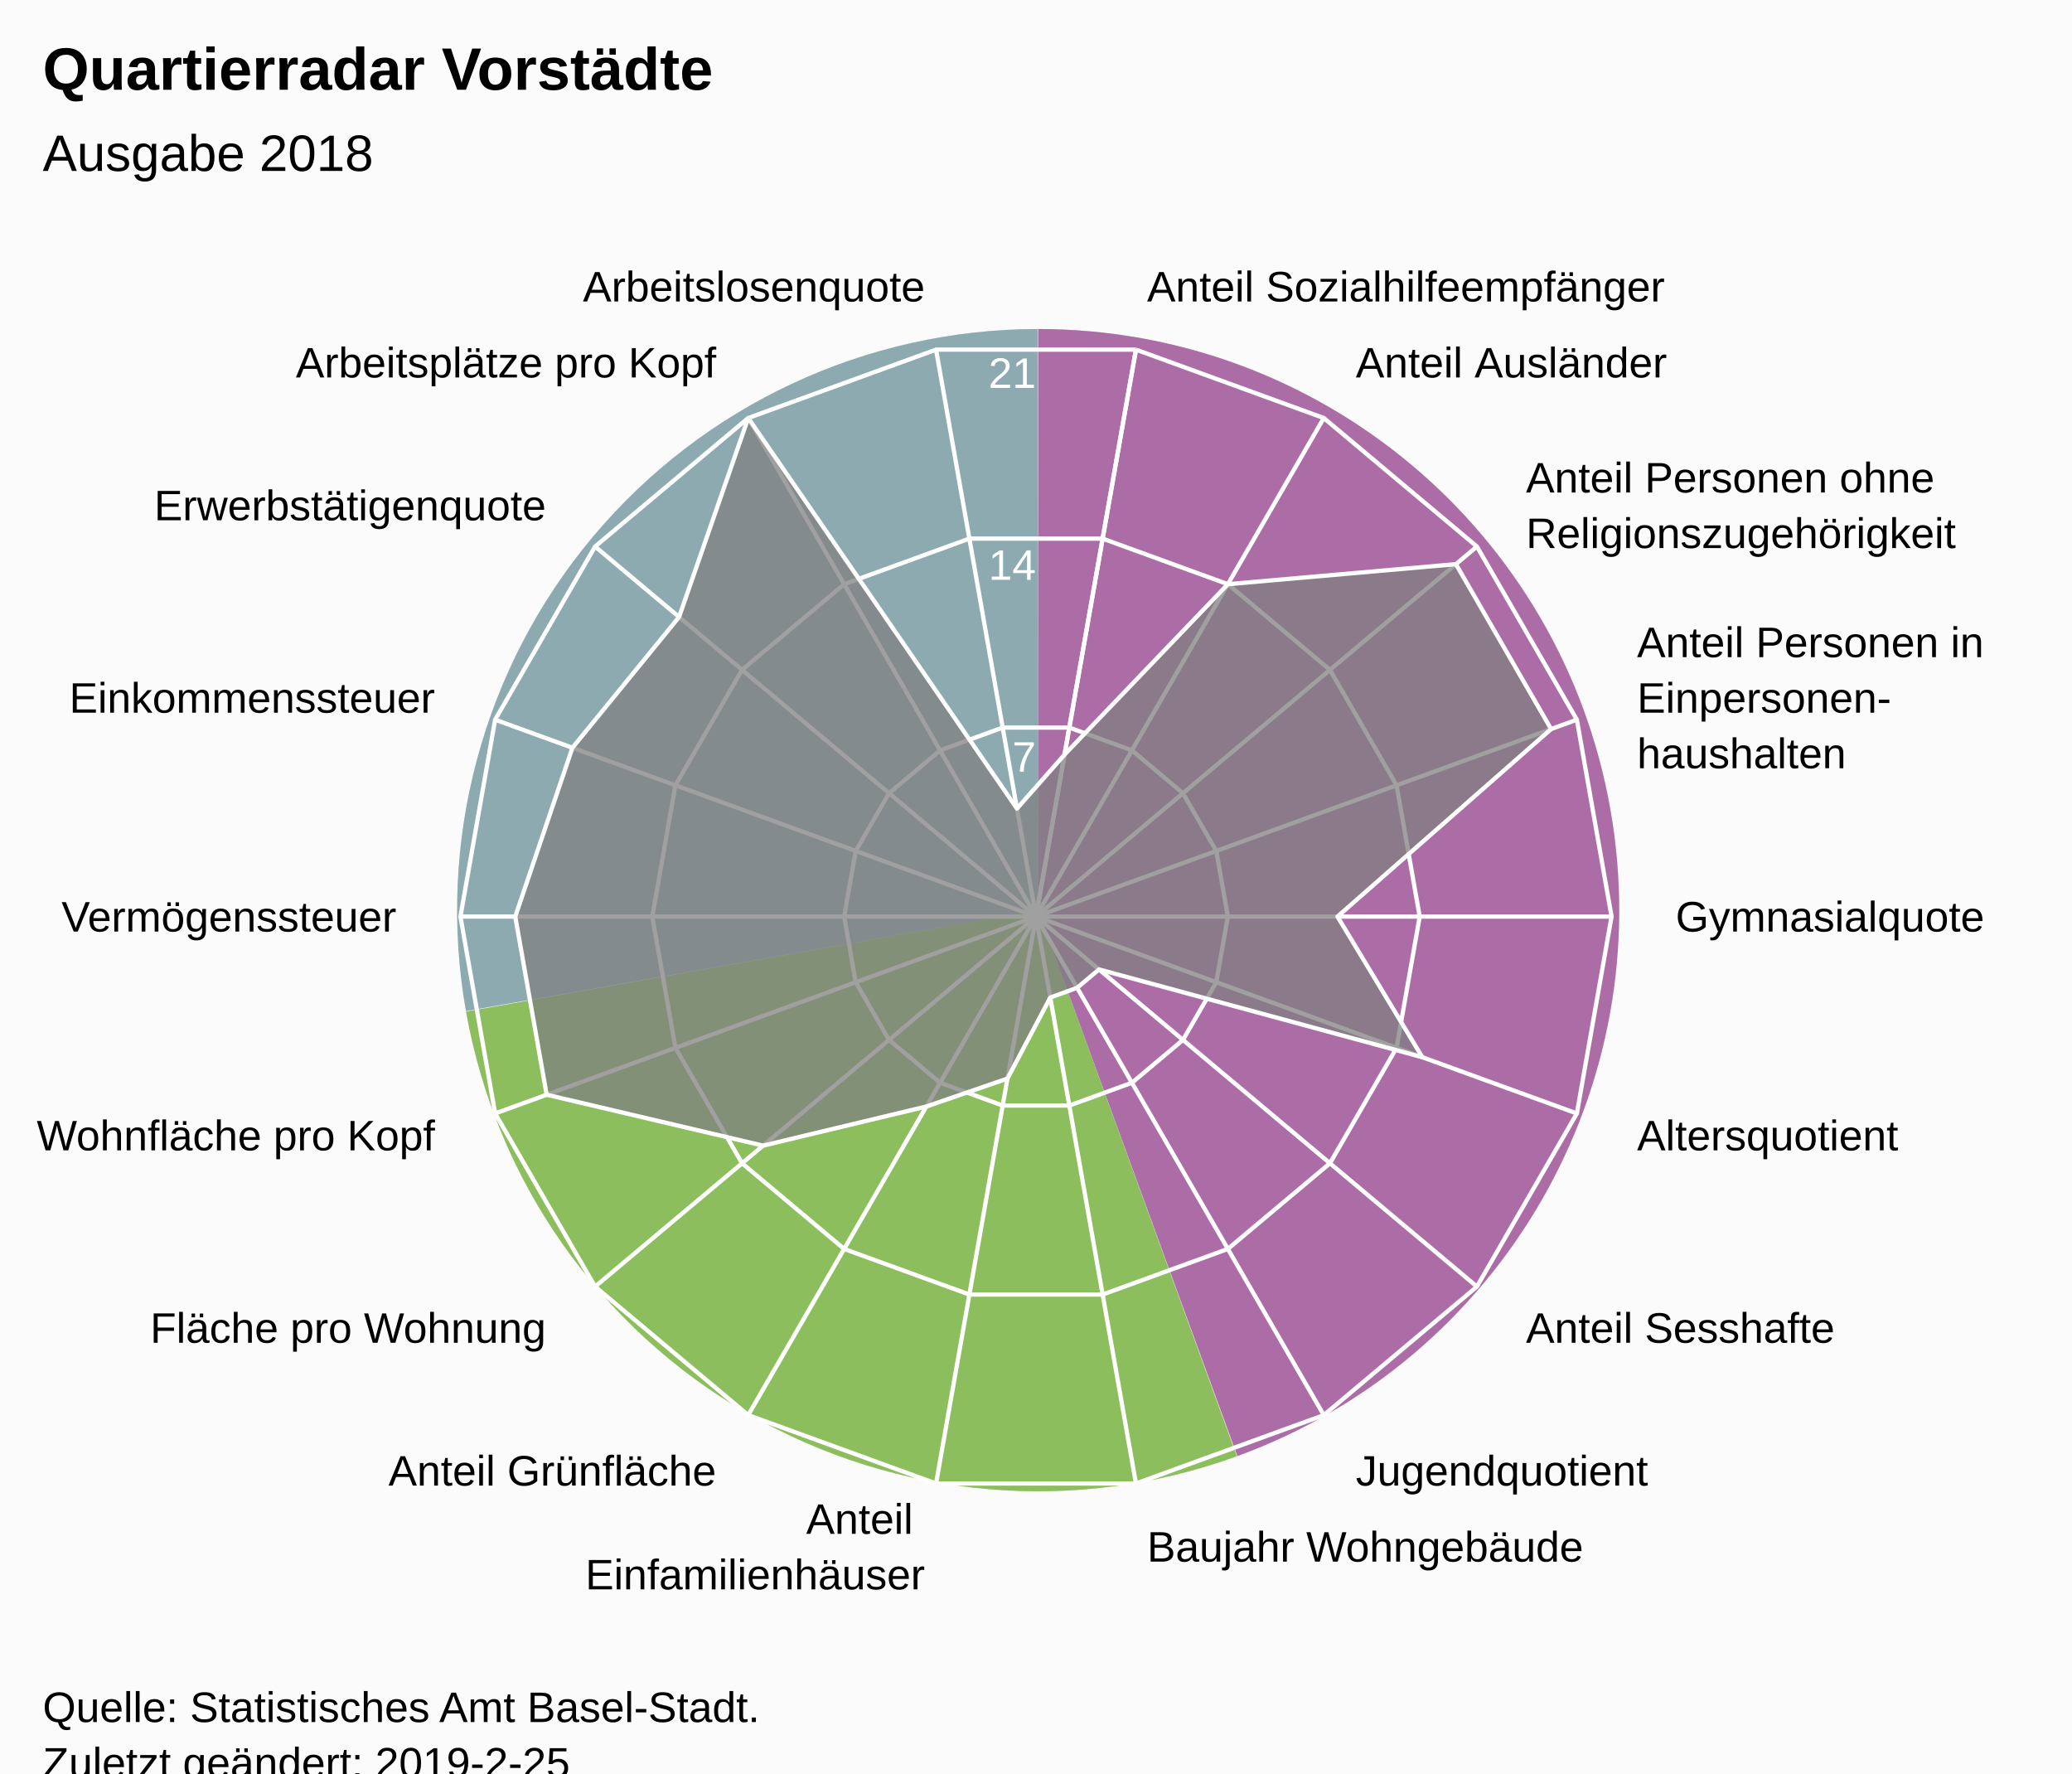
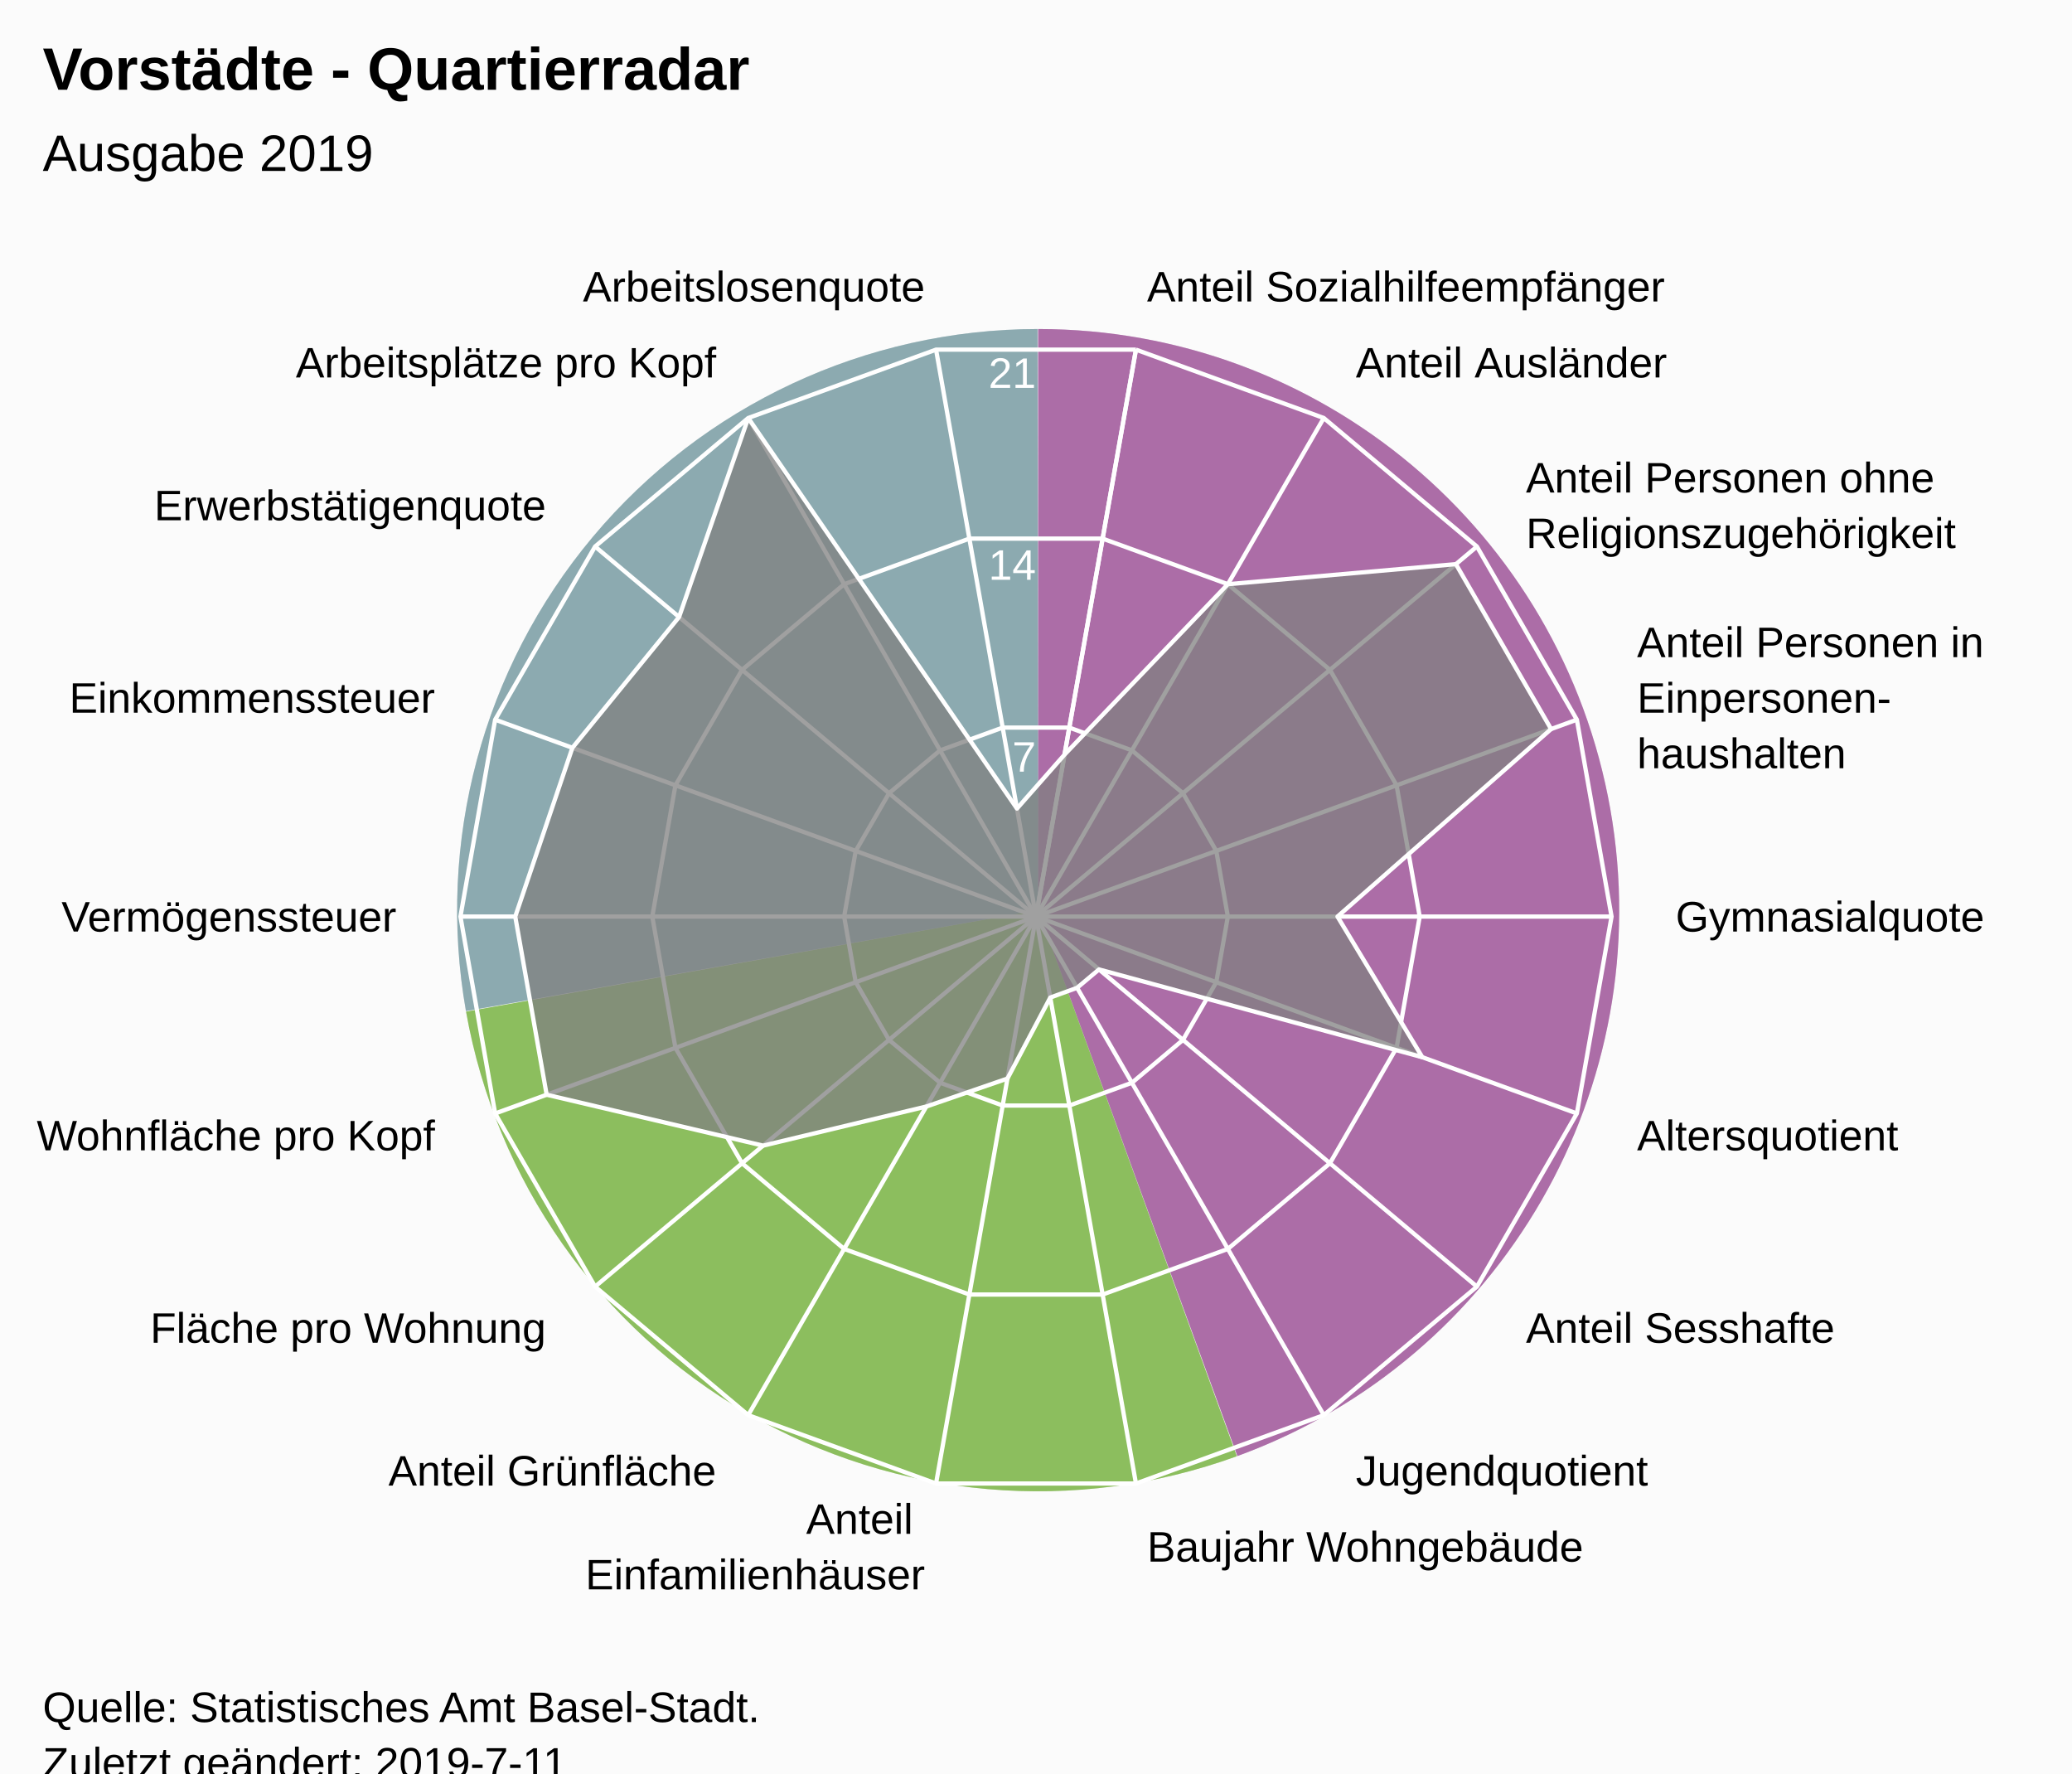
<svg xmlns="http://www.w3.org/2000/svg" version="1.1" class="highcharts-root" style="font-family:Arial;font-size:12px;" viewBox="0 0 485 415">
  <defs>
-     <clipPath id="highcharts-83k7azz-7">
+     <clipPath id="highcharts-5etuciz-7">
      <rect x="0" y="0" width="465" height="317" fill="none" />
    </clipPath>
-     <clipPath id="highcharts-83k7azz-9">
+     <clipPath id="highcharts-5etuciz-9">
      <circle cx="232.5" cy="158.5" r="134.725" />
    </clipPath>
  </defs>
  <rect fill="#fbfbfb" class="highcharts-background" x="0" y="0" width="485" height="428" rx="0" ry="0" />
  <rect fill="none" class="highcharts-plot-background" x="10" y="56" width="465" height="317" />
  <path fill="#923F8D" d="M 243 77 A 136 136 0 0 1 289.643 340.752 L 243 213 A 0 0 0 0 0 243 213 Z" fill-opacity="0.5" />
  <path fill="#68AB2B" d="M 289.515 340.798 A 136 136 0 0 1 109.09 236.75 L 243 213 A 0 0 0 0 0 243 213 Z" fill-opacity="0.5" />
  <path fill="#689199" d="M 109.066 236.616 A 136 136 0 0 1 242.864 77 L 243 213 A 0 0 0 0 0 243 213 Z" fill-opacity="0.5" />
  <path fill="#923F8D" d="M 243 77 A 136 136 0 0 1 289.643 340.752 L 243 213 A 0 0 0 0 0 243 213 Z" fill-opacity="0.5" />
  <path fill="#68AB2B" d="M 289.515 340.798 A 136 136 0 0 1 109.09 236.75 L 243 213 A 0 0 0 0 0 243 213 Z" fill-opacity="0.5" />
  <path fill="#689199" d="M 109.066 236.616 A 136 136 0 0 1 242.864 77 L 243 213 A 0 0 0 0 0 243 213 Z" fill-opacity="0.5" />
  <g class="highcharts-pane-group" data-z-index="0" />
  <g class="highcharts-grid highcharts-xaxis-grid " data-z-index="1">
    <path fill="none" stroke="white" stroke-width="1" data-z-index="1" class="highcharts-grid-line" d="M 242.5 214.5 L 265.895 81.822" opacity="1" />
    <path fill="none" stroke="white" stroke-width="1" data-z-index="1" class="highcharts-grid-line" d="M 242.5 214.5 L 309.862 97.825" opacity="1" />
    <path fill="none" stroke="white" stroke-width="1" data-z-index="1" class="highcharts-grid-line" d="M 242.5 214.5 L 345.705 127.9" opacity="1" />
    <path fill="none" stroke="white" stroke-width="1" data-z-index="1" class="highcharts-grid-line" d="M 242.5 214.5 L 369.1 168.421" opacity="1" />
    <path fill="none" stroke="white" stroke-width="1" data-z-index="1" class="highcharts-grid-line" d="M 242.5 214.5 L 377.225 214.5" opacity="1" />
    <path fill="none" stroke="white" stroke-width="1" data-z-index="1" class="highcharts-grid-line" d="M 242.5 214.5 L 369.1 260.579" opacity="1" />
    <path fill="none" stroke="white" stroke-width="1" data-z-index="1" class="highcharts-grid-line" d="M 242.5 214.5 L 345.705 301.1" opacity="1" />
    <path fill="none" stroke="white" stroke-width="1" data-z-index="1" class="highcharts-grid-line" d="M 242.5 214.5 L 309.863 331.175" opacity="1" />
    <path fill="none" stroke="white" stroke-width="1" data-z-index="1" class="highcharts-grid-line" d="M 242.5 214.5 L 265.895 347.178" opacity="1" />
    <path fill="none" stroke="white" stroke-width="1" data-z-index="1" class="highcharts-grid-line" d="M 242.5 214.5 L 219.105 347.178" opacity="1" />
    <path fill="none" stroke="white" stroke-width="1" data-z-index="1" class="highcharts-grid-line" d="M 242.5 214.5 L 175.138 331.175" opacity="1" />
    <path fill="none" stroke="white" stroke-width="1" data-z-index="1" class="highcharts-grid-line" d="M 242.5 214.5 L 139.295 301.1" opacity="1" />
    <path fill="none" stroke="white" stroke-width="1" data-z-index="1" class="highcharts-grid-line" d="M 242.5 214.5 L 115.9 260.579" opacity="1" />
    <path fill="none" stroke="white" stroke-width="1" data-z-index="1" class="highcharts-grid-line" d="M 242.5 214.5 L 107.775 214.5" opacity="1" />
    <path fill="none" stroke="white" stroke-width="1" data-z-index="1" class="highcharts-grid-line" d="M 242.5 214.5 L 115.9 168.421" opacity="1" />
    <path fill="none" stroke="white" stroke-width="1" data-z-index="1" class="highcharts-grid-line" d="M 242.5 214.5 L 139.295 127.9" opacity="1" />
    <path fill="none" stroke="white" stroke-width="1" data-z-index="1" class="highcharts-grid-line" d="M 242.5 214.5 L 175.137 97.825" opacity="1" />
    <path fill="none" stroke="white" stroke-width="1" data-z-index="1" class="highcharts-grid-line" d="M 242.5 214.5 L 219.105 81.822" opacity="1" />
    <path fill="none" stroke="white" stroke-width="1" data-z-index="1" class="highcharts-grid-line" d="M 242.5 214.5 L 265.895 81.822" opacity="1" />
  </g>
  <g class="highcharts-grid highcharts-yaxis-grid " data-z-index="1">
    <path fill="none" stroke="white" stroke-width="1" data-z-index="1" class="highcharts-grid-line" d="M 242.5 214.5 L 242.5 214.5 L 242.5 214.5 L 242.5 214.5 L 242.5 214.5 L 242.5 214.5 L 242.5 214.5 L 242.5 214.5 L 242.5 214.5 L 242.5 214.5 L 242.5 214.5 L 242.5 214.5 L 242.5 214.5 L 242.5 214.5 L 242.5 214.5 L 242.5 214.5 L 242.5 214.5 L 242.5 214.5 L 242.5 214.5 L 242.5 214.5" opacity="1" />
    <path fill="none" stroke="white" stroke-width="1" data-z-index="1" class="highcharts-grid-line" d="M 250.298 170.274 L 250.298 170.274 L 234.702 170.274 L 220.046 175.608 L 208.098 185.633 L 200.3 199.14 L 197.592 214.5 L 200.3 229.86 L 208.098 243.367 L 220.046 253.392 L 234.702 258.726 L 250.298 258.726 L 264.954 253.392 L 276.902 243.367 L 284.7 229.86 L 287.408 214.5 L 284.7 199.14 L 276.902 185.633 L 264.954 175.608 L 250.298 170.274" opacity="1" />
    <path fill="none" stroke="white" stroke-width="1" data-z-index="1" class="highcharts-grid-line" d="M 258.097 126.048 L 258.097 126.048 L 226.903 126.048 L 197.592 136.716 L 173.696 156.767 L 158.1 183.781 L 152.683 214.5 L 158.1 245.219 L 173.696 272.233 L 197.592 292.284 L 226.903 302.952 L 258.097 302.952 L 287.408 292.284 L 311.304 272.233 L 326.9 245.219 L 332.317 214.5 L 326.9 183.781 L 311.304 156.767 L 287.408 136.716 L 258.097 126.048" opacity="1" />
    <path fill="none" stroke="white" stroke-width="1" data-z-index="1" class="highcharts-grid-line" d="M 265.895 81.822 L 265.895 81.822 L 219.105 81.822 L 175.137 97.825 L 139.295 127.9 L 115.9 168.421 L 107.775 214.5 L 115.9 260.579 L 139.295 301.1 L 175.138 331.175 L 219.105 347.178 L 265.895 347.178 L 309.863 331.175 L 345.705 301.1 L 369.1 260.579 L 377.225 214.5 L 369.1 168.421 L 345.705 127.9 L 309.862 97.825 L 265.895 81.822" opacity="1" />
  </g>
  <rect fill="none" class="highcharts-plot-border" data-z-index="1" x="10" y="56" width="465" height="317" />
  <g class="highcharts-axis highcharts-xaxis " data-z-index="2">
    <path fill="none" class="highcharts-axis-line" data-z-index="7" d="M 242.5 79.775 A 134.725 134.725 0 1 1 242.365 79.775 M 242.5 214.5 A 0 0 0 1 0 242.5 214.5 " />
  </g>
  <g class="highcharts-axis highcharts-yaxis " data-z-index="2">
    <path fill="none" class="highcharts-axis-line" data-z-index="7" d="M 242.5 214.5 L 242.5 79.775" />
  </g>
  <g class="highcharts-series-group" data-z-index="3">
-     <g data-z-index="0.1" class="highcharts-series highcharts-series-0 highcharts-area-series " transform="translate(10,56) scale(1 1)" clip-path="url(#highcharts-83k7azz-9)">
+     <g data-z-index="0.1" class="highcharts-series highcharts-series-0 highcharts-area-series " transform="translate(10,56) scale(1 1)" clip-path="url(#highcharts-5etuciz-9)">
      <path fill="rgb(128,128,128)" fill-opacity="0.75" d="M 239.184 120.592 L 277.408 80.716 L 330.791 76.024 L 353.072 114.616 L 303.07 158.5 L 322.929 191.413 L 247.244 170.871 L 242.123 175.168 L 235.842 177.454 L 225.816 196.408 L 206.838 202.948 L 168.611 212.109 L 117.957 200.19 L 110.606 158.5 L 123.986 119.004 L 148.953 88.396 L 165.138 41.825 L 228.044 133.228 L 239.184 120.592 L 232.5 158.5 L 232.5 158.5 L 232.5 158.5 L 232.5 158.5 L 232.5 158.5 L 232.5 158.5 L 232.5 158.5 L 232.5 158.5 L 232.5 158.5 L 232.5 158.5 L 232.5 158.5 L 232.5 158.5 L 232.5 158.5 L 232.5 158.5 L 232.5 158.5 L 232.5 158.5 L 232.5 158.5 L 232.5 158.5 L 232.5 158.5" class="highcharts-area" data-z-index="0" />
      <path fill="none" d="M 239.184 120.592 L 277.408 80.716 L 330.791 76.024 L 353.072 114.616 L 303.07 158.5 L 322.929 191.413 L 247.244 170.871 L 242.123 175.168 L 235.842 177.454 L 225.816 196.408 L 206.838 202.948 L 168.611 212.109 L 117.957 200.19 L 110.606 158.5 L 123.986 119.004 L 148.953 88.396 L 165.138 41.825 L 228.044 133.228 L 239.184 120.592" class="highcharts-graph" data-z-index="1" stroke="white" stroke-width="1" stroke-linejoin="round" stroke-linecap="round" />
    </g>
    <g data-z-index="0.1" class="highcharts-markers highcharts-series-0 highcharts-area-series " transform="translate(10,56) scale(1 1)" clip-path="none" />
  </g>
  <text x="10" text-anchor="start" class="highcharts-title" data-z-index="4" style="color:#000000;font-size:14px;font-weight:bold;font-family:Arial;fill:#000000;" y="21">
-     <tspan>Quartierradar Vorstädte</tspan>
+     <tspan>Vorstädte - Quartierradar</tspan>
  </text>
  <text x="10" text-anchor="start" class="highcharts-subtitle" data-z-index="4" style="color:#000000;font-size:12px;font-weight:normal;font-family:Arial;fill:#000000;" y="40">
-     <tspan>Ausgabe 2018</tspan>
+     <tspan>Ausgabe 2019</tspan>
  </text>
  <g class="highcharts-axis-labels highcharts-xaxis-labels " data-z-index="7">
    <text x="268.499" style="color:#000000;cursor:default;font-size:10px;fill:#000000;" transform="translate(0,0)" text-anchor="start" y="70.55" opacity="1">
      <tspan>Anteil Sozialhilfeempfänger</tspan>
    </text>
    <text x="317.362" style="color:#000000;cursor:default;font-size:10px;fill:#000000;" transform="translate(0,0)" text-anchor="start" y="88.334" opacity="1">
      <tspan>Anteil Ausländer</tspan>
    </text>
    <text x="357.196" style="color:#000000;cursor:default;font-size:10px;fill:#000000;" transform="translate(0,0)" text-anchor="start" y="115.259" opacity="1">
      <tspan>Anteil Personen ohne</tspan>
      <tspan dy="13" x="357.196">Religionszugehörigkeit</tspan>
    </text>
    <text x="383.195" style="color:#000000;cursor:default;font-size:10px;fill:#000000;" transform="translate(0,0)" text-anchor="start" y="153.791" opacity="1">
      <tspan>Anteil Personen in</tspan>
      <tspan dy="13" x="383.195">Einpersonen-</tspan>
      <tspan dy="13" x="383.195">haushalten</tspan>
    </text>
    <text x="392.225" style="color:#000000;cursor:default;font-size:10px;fill:#000000;" transform="translate(0,0)" text-anchor="start" y="218" opacity="1">
      <tspan>Gymnasialquote</tspan>
    </text>
    <text x="383.195" style="color:#000000;cursor:default;font-size:10px;fill:#000000;" transform="translate(0,0)" text-anchor="start" y="269.209" opacity="1">
      <tspan>Altersquotient</tspan>
    </text>
    <text x="357.196" style="color:#000000;cursor:default;font-size:10px;fill:#000000;" transform="translate(0,0)" text-anchor="start" y="314.241" opacity="1">
      <tspan>Anteil Sesshafte</tspan>
    </text>
    <text x="317.363" style="color:#000000;cursor:default;font-size:10px;fill:#000000;" transform="translate(0,0)" text-anchor="start" y="347.666" opacity="1">
      <tspan>Jugendquotient</tspan>
    </text>
    <text x="268.499" style="color:#000000;cursor:default;font-size:10px;fill:#000000;" transform="translate(0,0)" text-anchor="start" y="365.45" opacity="1">
      <tspan>Baujahr Wohngebäude</tspan>
    </text>
    <text x="216.501" style="color:#000000;cursor:default;font-size:10px;fill:#000000;" transform="translate(0,0)" text-anchor="end" y="358.95" opacity="1">
      <tspan>Anteil</tspan>
      <tspan dy="13" x="216.501">Einfamilienhäuser</tspan>
    </text>
    <text x="167.638" style="color:#000000;cursor:default;font-size:10px;fill:#000000;" transform="translate(0,0)" text-anchor="end" y="347.666" opacity="1">
      <tspan>Anteil Grünfläche</tspan>
    </text>
    <text x="127.804" style="color:#000000;cursor:default;font-size:10px;fill:#000000;" transform="translate(0,0)" text-anchor="end" y="314.241" opacity="1">
      <tspan>Fläche pro Wohnung</tspan>
    </text>
    <text x="101.805" style="color:#000000;cursor:default;font-size:10px;fill:#000000;" transform="translate(0,0)" text-anchor="end" y="269.209" opacity="1">
      <tspan>Wohnfläche pro Kopf</tspan>
    </text>
    <text x="92.775" style="color:#000000;cursor:default;font-size:10px;fill:#000000;" transform="translate(0,0)" text-anchor="end" y="218" opacity="1">
      <tspan>Vermögenssteuer</tspan>
    </text>
    <text x="101.805" style="color:#000000;cursor:default;font-size:10px;fill:#000000;" transform="translate(0,0)" text-anchor="end" y="166.791" opacity="1">
      <tspan>Einkommenssteuer</tspan>
    </text>
    <text x="127.804" style="color:#000000;cursor:default;font-size:10px;fill:#000000;" transform="translate(0,0)" text-anchor="end" y="121.759" opacity="1">
      <tspan>Erwerbstätigenquote</tspan>
    </text>
    <text x="167.637" style="color:#000000;cursor:default;font-size:10px;fill:#000000;" transform="translate(0,0)" text-anchor="end" y="88.334" opacity="1">
      <tspan>Arbeitsplätze pro Kopf</tspan>
    </text>
    <text x="216.501" style="color:#000000;cursor:default;font-size:10px;fill:#000000;" transform="translate(0,0)" text-anchor="end" y="70.55" opacity="1">
      <tspan>Arbeitslosenquote</tspan>
    </text>
    <text x="0" style="color:#000000;cursor:default;font-size:10px;fill:#000000;" transform="translate(0,0)" text-anchor="middle" y="-9999">18</text>
  </g>
  <g class="highcharts-axis-labels highcharts-yaxis-labels " data-z-index="7">
    <text x="0" style="color:white;cursor:default;font-size:10px;fill:white;" text-anchor="end" transform="translate(0,0)" y="-9999">0</text>
    <text x="242.5" style="color:white;cursor:default;font-size:10px;fill:white;" text-anchor="end" transform="translate(0,0)" y="180.592" opacity="1">7</text>
    <text x="242.5" style="color:white;cursor:default;font-size:10px;fill:white;" text-anchor="end" transform="translate(0,0)" y="135.683" opacity="1">14</text>
    <text x="242.5" style="color:white;cursor:default;font-size:10px;fill:white;" text-anchor="end" transform="translate(0,0)" y="90.775" opacity="1">21</text>
  </g>
  <text x="10" class="highcharts-credits" text-anchor="start" data-z-index="8" style="cursor:default;color:#000000;font-size:10px;fill:#000000;" y="403">
    <tspan>Quelle: Statistisches Amt Basel-Stadt.</tspan>
-     <tspan x="10" dy="13">Zuletzt geändert: 2019-2-25</tspan>
+     <tspan x="10" dy="13">Zuletzt geändert: 2019-7-11</tspan>
  </text>
</svg>
